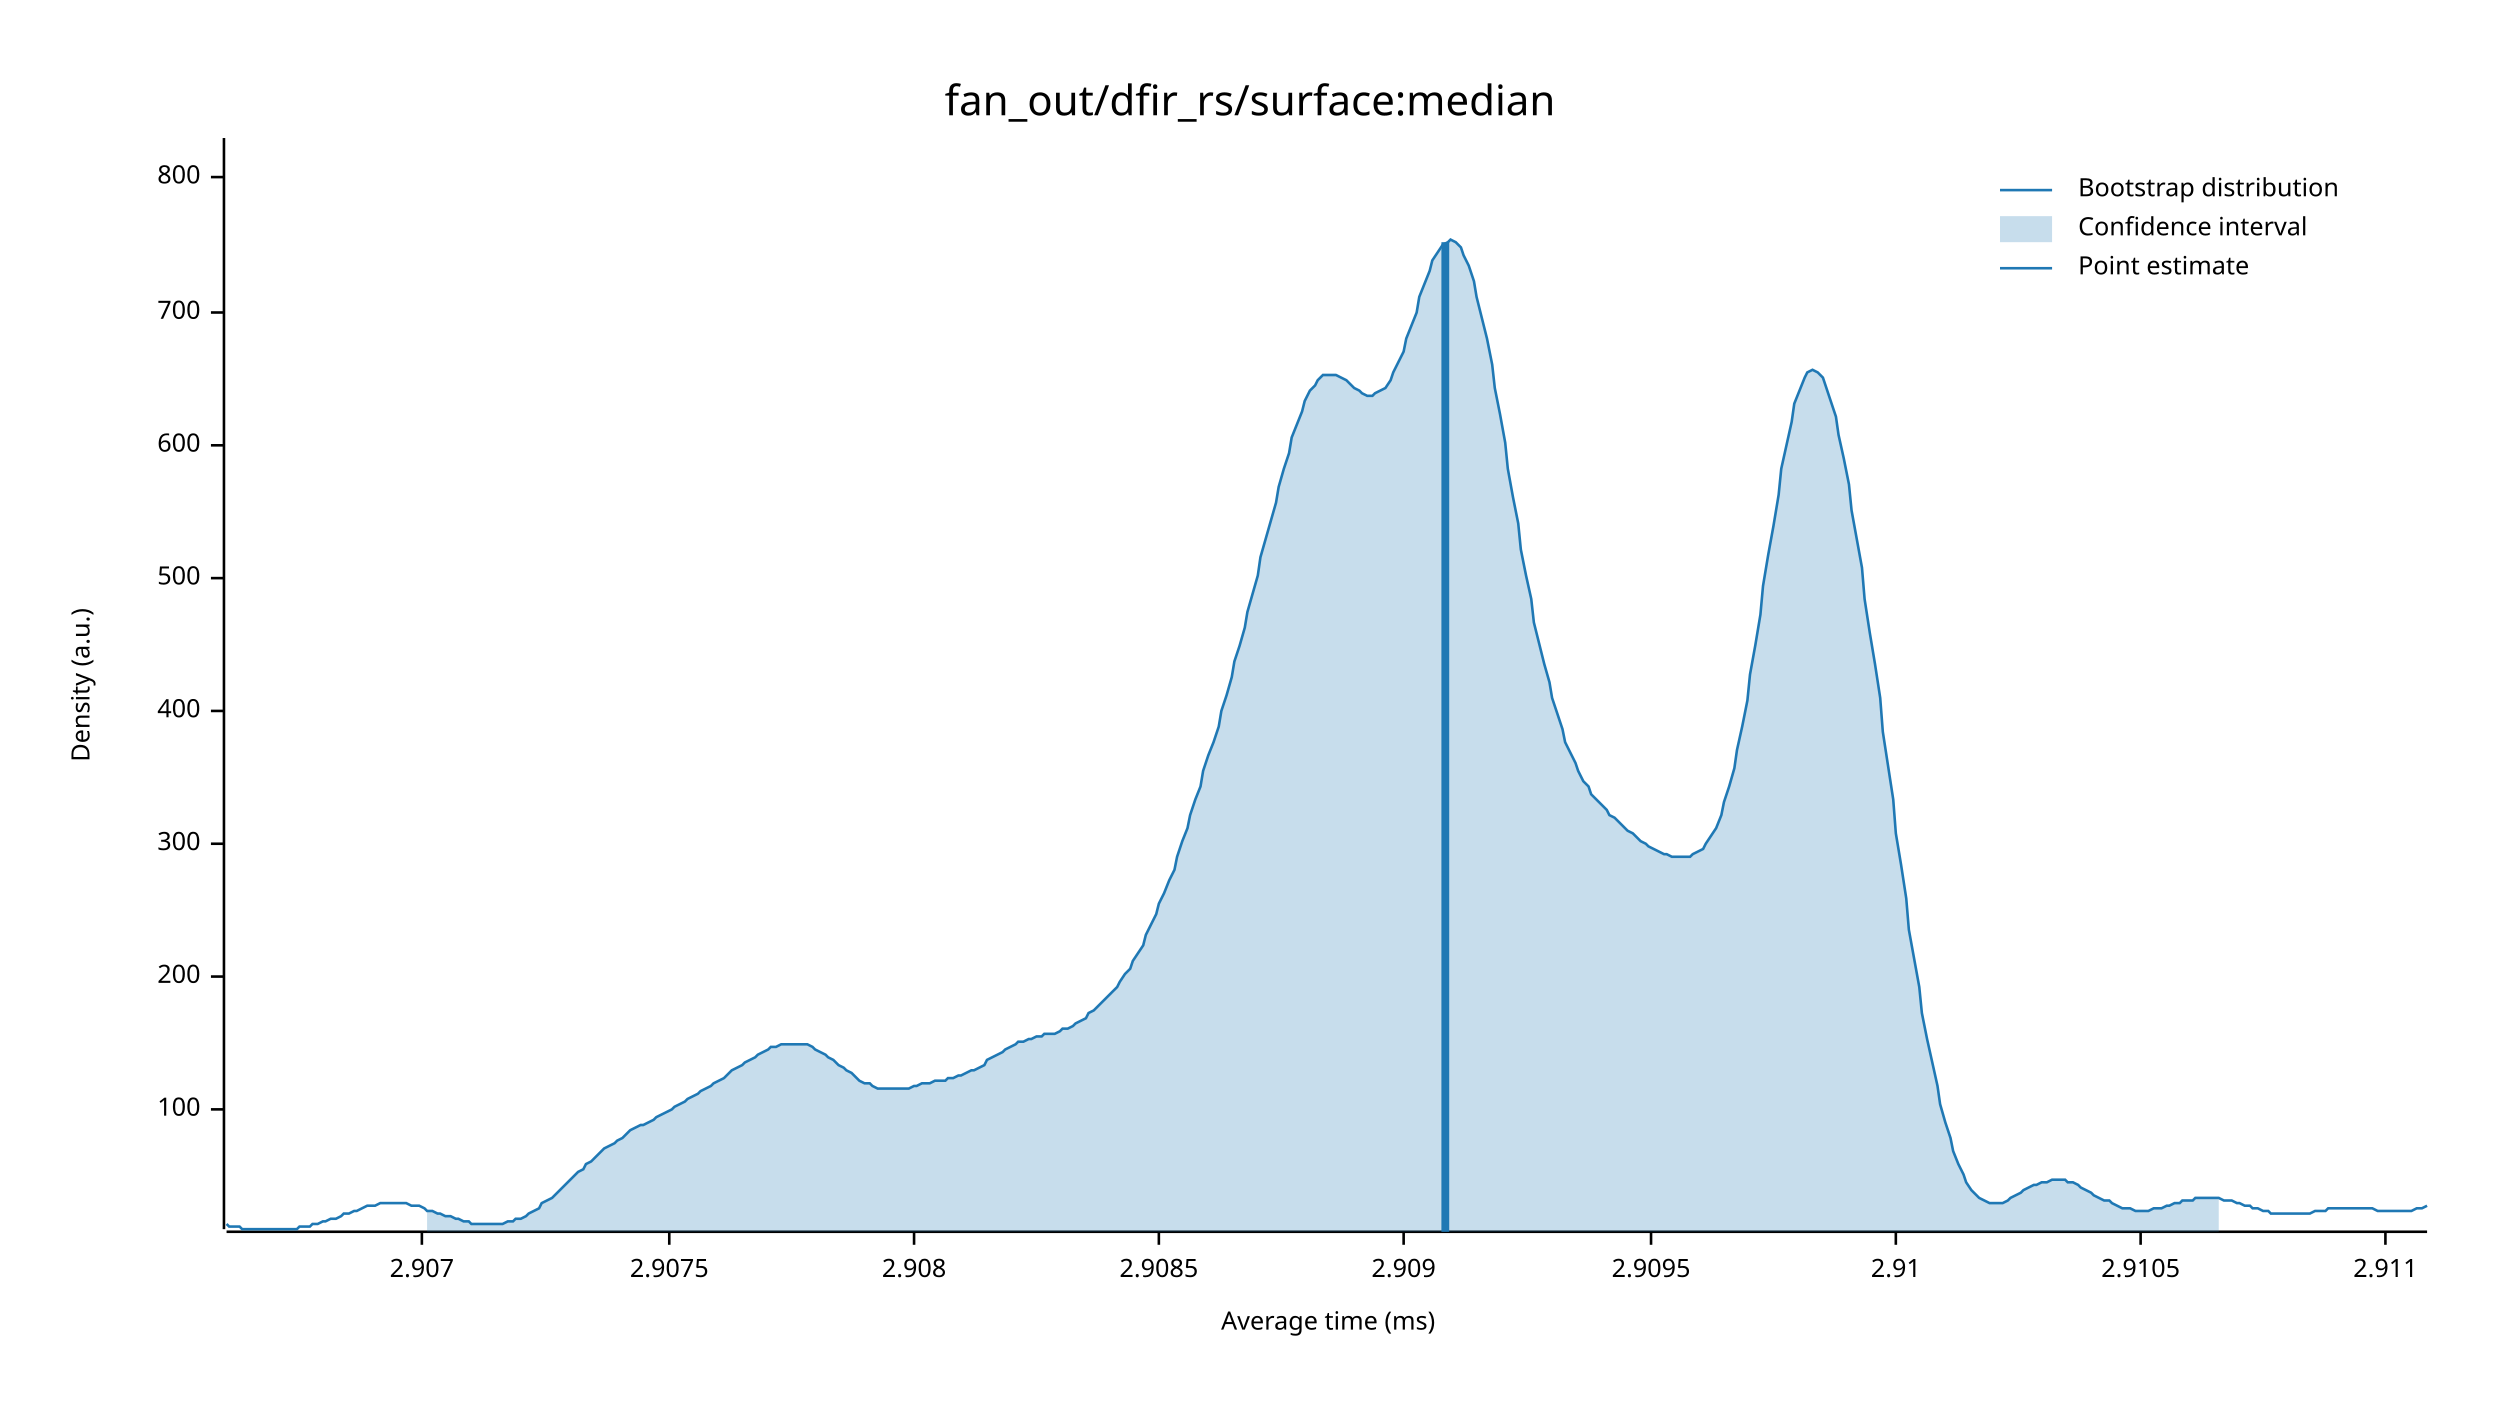
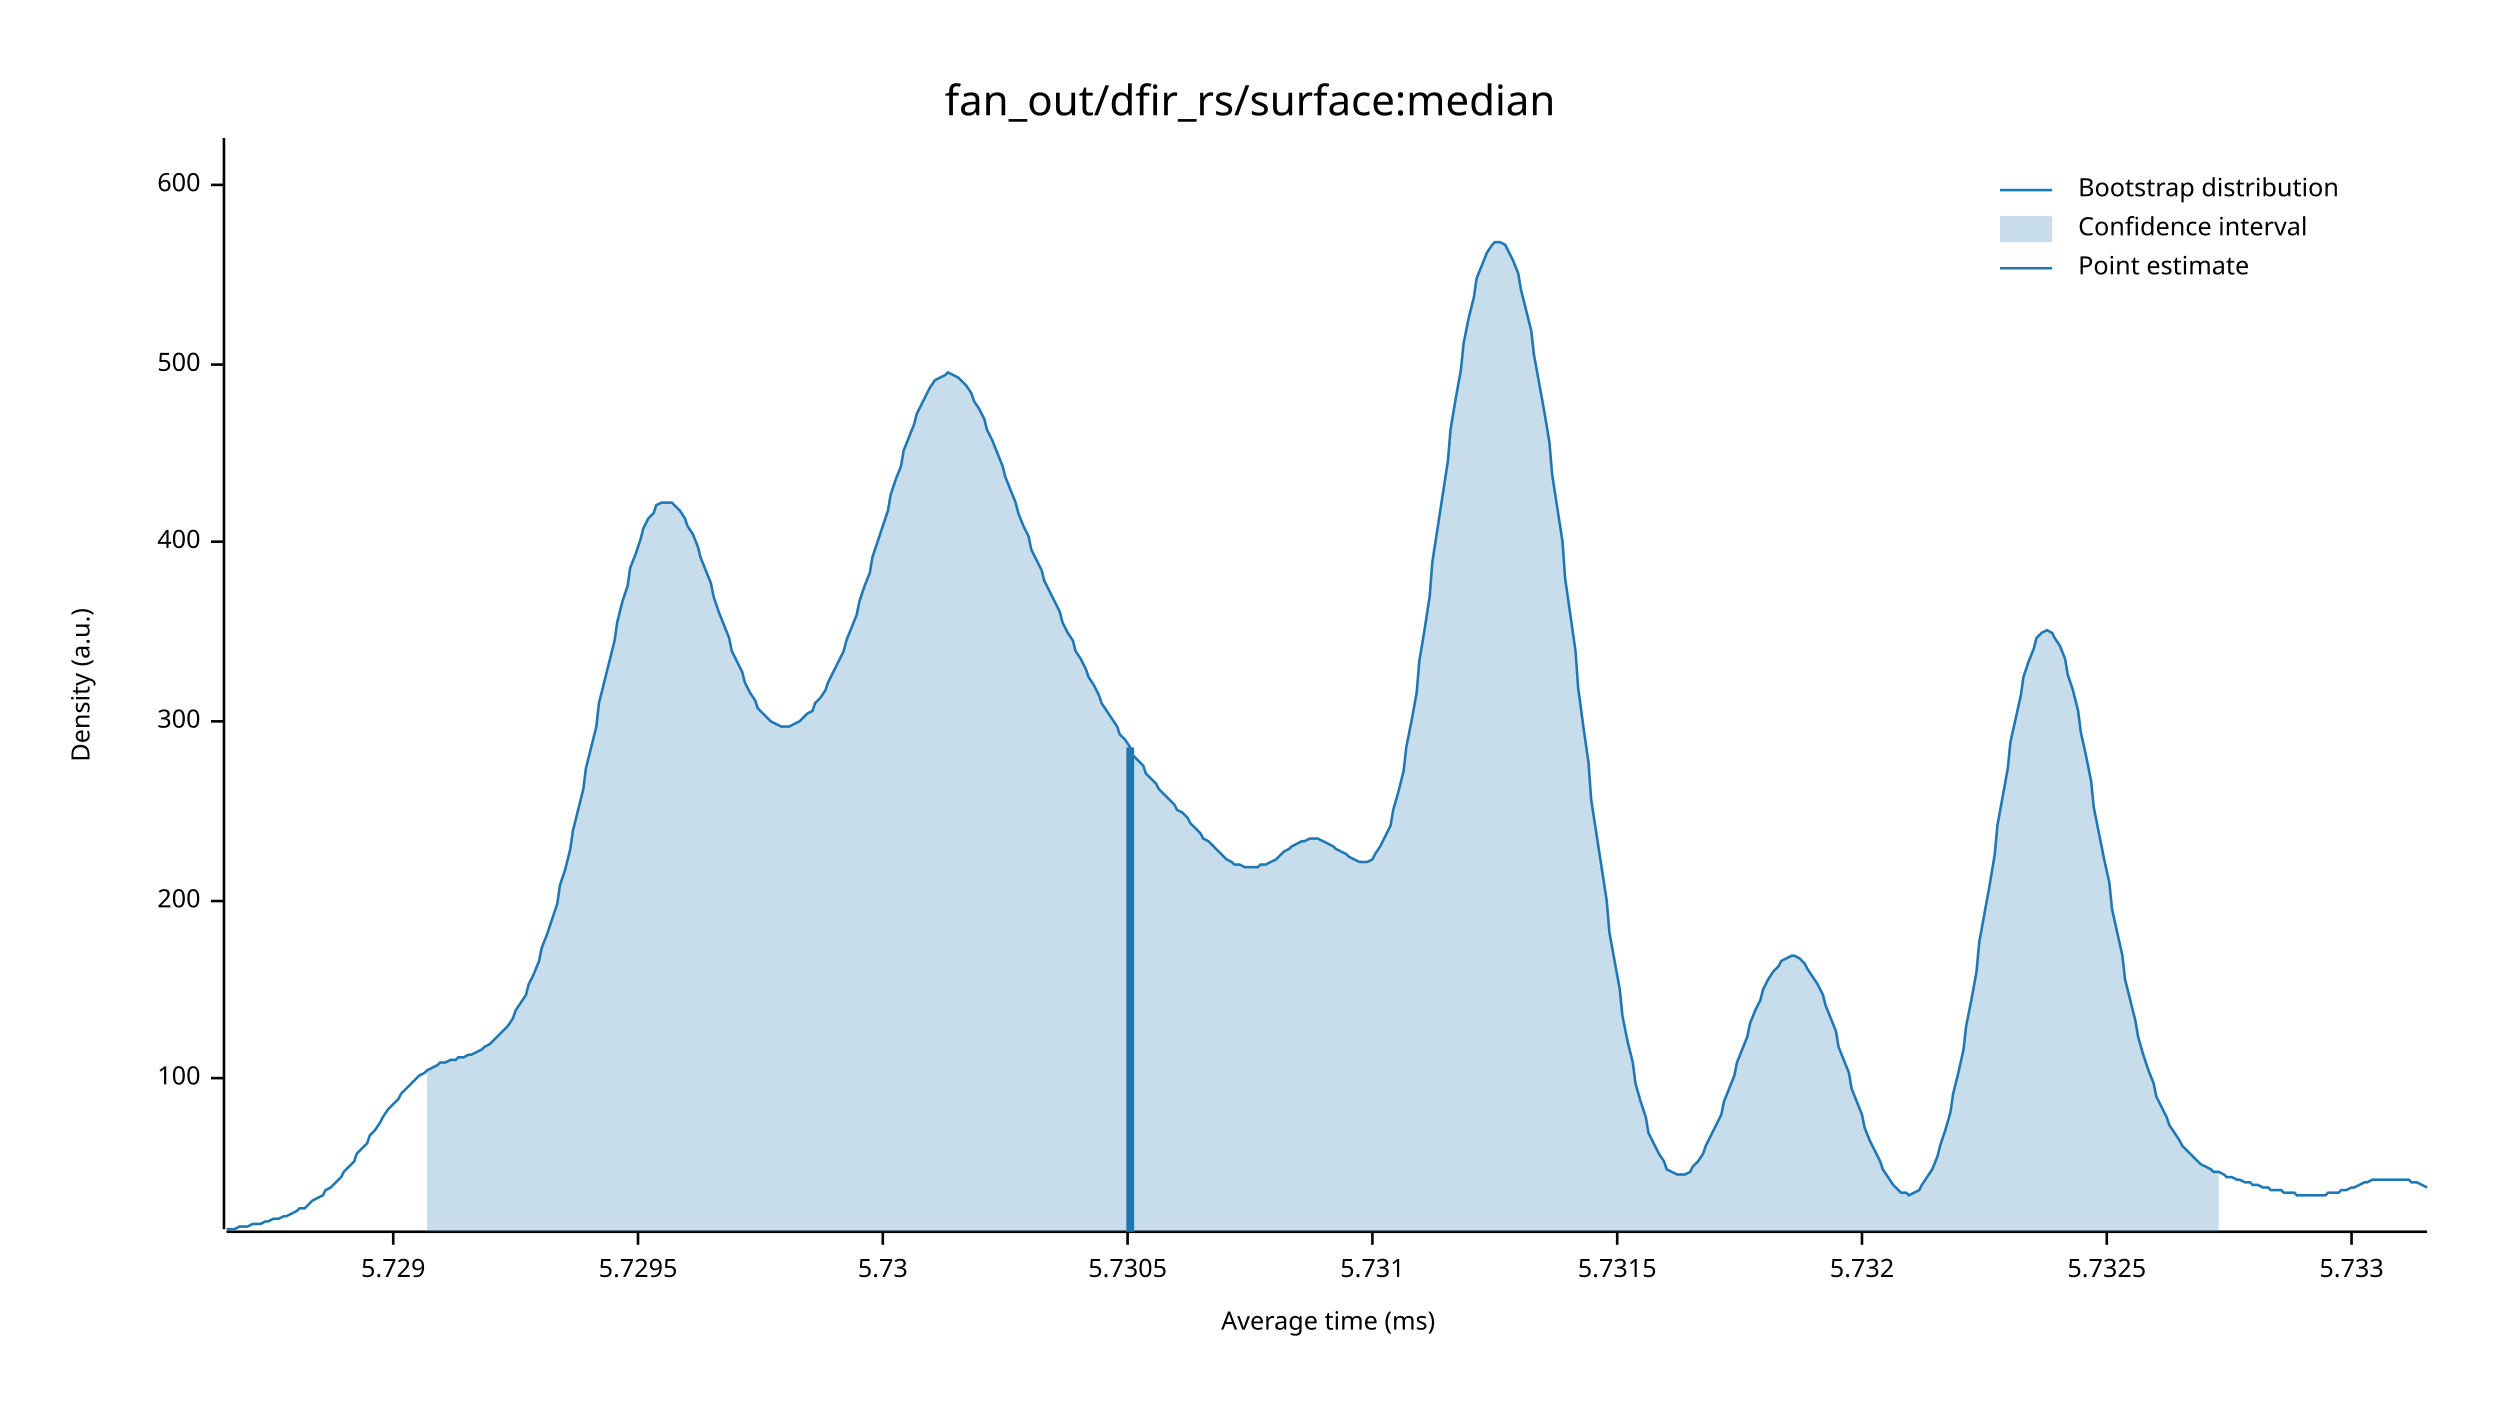
<svg xmlns="http://www.w3.org/2000/svg" width="960" height="540" viewBox="0 0 960 540">
  <text x="480" y="32" dy="0.76em" text-anchor="middle" font-family="sans-serif" font-size="16.129" opacity="1" fill="#000000">
fan_out/dfir_rs/surface:median
</text>
  <text x="27" y="263" dy="0.76em" text-anchor="middle" font-family="sans-serif" font-size="9.677" opacity="1" fill="#000000" transform="rotate(270, 27, 263)">
Density (a.u.)
</text>
  <text x="510" y="513" dy="-0.5ex" text-anchor="middle" font-family="sans-serif" font-size="9.677" opacity="1" fill="#000000">
Average time (ms)
</text>
  <polyline fill="none" opacity="1" stroke="#000000" stroke-width="1" points="86,53 86,472 " />
-   <text x="77" y="426" dy="0.5ex" text-anchor="end" font-family="sans-serif" font-size="9.677" opacity="1" fill="#000000">
+   <text x="77" y="414" dy="0.5ex" text-anchor="end" font-family="sans-serif" font-size="9.677" opacity="1" fill="#000000">
100
</text>
-   <polyline fill="none" opacity="1" stroke="#000000" stroke-width="1" points="81,426 86,426 " />
-   <text x="77" y="375" dy="0.5ex" text-anchor="end" font-family="sans-serif" font-size="9.677" opacity="1" fill="#000000">
+   <polyline fill="none" opacity="1" stroke="#000000" stroke-width="1" points="81,414 86,414 " />
+   <text x="77" y="346" dy="0.5ex" text-anchor="end" font-family="sans-serif" font-size="9.677" opacity="1" fill="#000000">
200
</text>
-   <polyline fill="none" opacity="1" stroke="#000000" stroke-width="1" points="81,375 86,375 " />
-   <text x="77" y="324" dy="0.5ex" text-anchor="end" font-family="sans-serif" font-size="9.677" opacity="1" fill="#000000">
+   <polyline fill="none" opacity="1" stroke="#000000" stroke-width="1" points="81,346 86,346 " />
+   <text x="77" y="277" dy="0.5ex" text-anchor="end" font-family="sans-serif" font-size="9.677" opacity="1" fill="#000000">
300
</text>
-   <polyline fill="none" opacity="1" stroke="#000000" stroke-width="1" points="81,324 86,324 " />
-   <text x="77" y="273" dy="0.5ex" text-anchor="end" font-family="sans-serif" font-size="9.677" opacity="1" fill="#000000">
+   <polyline fill="none" opacity="1" stroke="#000000" stroke-width="1" points="81,277 86,277 " />
+   <text x="77" y="208" dy="0.5ex" text-anchor="end" font-family="sans-serif" font-size="9.677" opacity="1" fill="#000000">
400
</text>
-   <polyline fill="none" opacity="1" stroke="#000000" stroke-width="1" points="81,273 86,273 " />
-   <text x="77" y="222" dy="0.5ex" text-anchor="end" font-family="sans-serif" font-size="9.677" opacity="1" fill="#000000">
+   <polyline fill="none" opacity="1" stroke="#000000" stroke-width="1" points="81,208 86,208 " />
+   <text x="77" y="140" dy="0.5ex" text-anchor="end" font-family="sans-serif" font-size="9.677" opacity="1" fill="#000000">
500
</text>
-   <polyline fill="none" opacity="1" stroke="#000000" stroke-width="1" points="81,222 86,222 " />
-   <text x="77" y="171" dy="0.5ex" text-anchor="end" font-family="sans-serif" font-size="9.677" opacity="1" fill="#000000">
+   <polyline fill="none" opacity="1" stroke="#000000" stroke-width="1" points="81,140 86,140 " />
+   <text x="77" y="71" dy="0.5ex" text-anchor="end" font-family="sans-serif" font-size="9.677" opacity="1" fill="#000000">
600
</text>
-   <polyline fill="none" opacity="1" stroke="#000000" stroke-width="1" points="81,171 86,171 " />
-   <text x="77" y="120" dy="0.5ex" text-anchor="end" font-family="sans-serif" font-size="9.677" opacity="1" fill="#000000">
- 700
+   <polyline fill="none" opacity="1" stroke="#000000" stroke-width="1" points="81,71 86,71 " />
+   <polyline fill="none" opacity="1" stroke="#000000" stroke-width="1" points="87,473 932,473 " />
+   <text x="151" y="483" dy="0.76em" text-anchor="middle" font-family="sans-serif" font-size="9.677" opacity="1" fill="#000000">
+ 5.729
</text>
-   <polyline fill="none" opacity="1" stroke="#000000" stroke-width="1" points="81,120 86,120 " />
-   <text x="77" y="68" dy="0.5ex" text-anchor="end" font-family="sans-serif" font-size="9.677" opacity="1" fill="#000000">
- 800
+   <polyline fill="none" opacity="1" stroke="#000000" stroke-width="1" points="151,473 151,478 " />
+   <text x="245" y="483" dy="0.76em" text-anchor="middle" font-family="sans-serif" font-size="9.677" opacity="1" fill="#000000">
+ 5.7295
</text>
-   <polyline fill="none" opacity="1" stroke="#000000" stroke-width="1" points="81,68 86,68 " />
-   <polyline fill="none" opacity="1" stroke="#000000" stroke-width="1" points="87,473 932,473 " />
-   <text x="162" y="483" dy="0.76em" text-anchor="middle" font-family="sans-serif" font-size="9.677" opacity="1" fill="#000000">
- 2.907
+   <polyline fill="none" opacity="1" stroke="#000000" stroke-width="1" points="245,473 245,478 " />
+   <text x="339" y="483" dy="0.76em" text-anchor="middle" font-family="sans-serif" font-size="9.677" opacity="1" fill="#000000">
+ 5.73
</text>
-   <polyline fill="none" opacity="1" stroke="#000000" stroke-width="1" points="162,473 162,478 " />
-   <text x="257" y="483" dy="0.76em" text-anchor="middle" font-family="sans-serif" font-size="9.677" opacity="1" fill="#000000">
- 2.9075
+   <polyline fill="none" opacity="1" stroke="#000000" stroke-width="1" points="339,473 339,478 " />
+   <text x="433" y="483" dy="0.76em" text-anchor="middle" font-family="sans-serif" font-size="9.677" opacity="1" fill="#000000">
+ 5.7305
</text>
-   <polyline fill="none" opacity="1" stroke="#000000" stroke-width="1" points="257,473 257,478 " />
-   <text x="351" y="483" dy="0.76em" text-anchor="middle" font-family="sans-serif" font-size="9.677" opacity="1" fill="#000000">
- 2.908
+   <polyline fill="none" opacity="1" stroke="#000000" stroke-width="1" points="433,473 433,478 " />
+   <text x="527" y="483" dy="0.76em" text-anchor="middle" font-family="sans-serif" font-size="9.677" opacity="1" fill="#000000">
+ 5.731
</text>
-   <polyline fill="none" opacity="1" stroke="#000000" stroke-width="1" points="351,473 351,478 " />
-   <text x="445" y="483" dy="0.76em" text-anchor="middle" font-family="sans-serif" font-size="9.677" opacity="1" fill="#000000">
- 2.9085
+   <polyline fill="none" opacity="1" stroke="#000000" stroke-width="1" points="527,473 527,478 " />
+   <text x="621" y="483" dy="0.76em" text-anchor="middle" font-family="sans-serif" font-size="9.677" opacity="1" fill="#000000">
+ 5.7315
</text>
-   <polyline fill="none" opacity="1" stroke="#000000" stroke-width="1" points="445,473 445,478 " />
-   <text x="539" y="483" dy="0.76em" text-anchor="middle" font-family="sans-serif" font-size="9.677" opacity="1" fill="#000000">
- 2.909
+   <polyline fill="none" opacity="1" stroke="#000000" stroke-width="1" points="621,473 621,478 " />
+   <text x="715" y="483" dy="0.76em" text-anchor="middle" font-family="sans-serif" font-size="9.677" opacity="1" fill="#000000">
+ 5.732
</text>
-   <polyline fill="none" opacity="1" stroke="#000000" stroke-width="1" points="539,473 539,478 " />
-   <text x="634" y="483" dy="0.76em" text-anchor="middle" font-family="sans-serif" font-size="9.677" opacity="1" fill="#000000">
- 2.9095
+   <polyline fill="none" opacity="1" stroke="#000000" stroke-width="1" points="715,473 715,478 " />
+   <text x="809" y="483" dy="0.76em" text-anchor="middle" font-family="sans-serif" font-size="9.677" opacity="1" fill="#000000">
+ 5.7325
</text>
-   <polyline fill="none" opacity="1" stroke="#000000" stroke-width="1" points="634,473 634,478 " />
-   <text x="728" y="483" dy="0.76em" text-anchor="middle" font-family="sans-serif" font-size="9.677" opacity="1" fill="#000000">
- 2.91
+   <polyline fill="none" opacity="1" stroke="#000000" stroke-width="1" points="809,473 809,478 " />
+   <text x="903" y="483" dy="0.76em" text-anchor="middle" font-family="sans-serif" font-size="9.677" opacity="1" fill="#000000">
+ 5.733
</text>
-   <polyline fill="none" opacity="1" stroke="#000000" stroke-width="1" points="728,473 728,478 " />
-   <text x="822" y="483" dy="0.76em" text-anchor="middle" font-family="sans-serif" font-size="9.677" opacity="1" fill="#000000">
- 2.9105
- </text>
-   <polyline fill="none" opacity="1" stroke="#000000" stroke-width="1" points="822,473 822,478 " />
-   <text x="916" y="483" dy="0.76em" text-anchor="middle" font-family="sans-serif" font-size="9.677" opacity="1" fill="#000000">
- 2.911
- </text>
-   <polyline fill="none" opacity="1" stroke="#000000" stroke-width="1" points="916,473 916,478 " />
-   <polyline fill="none" opacity="1" stroke="#1F78B4" stroke-width="1" points="87,470 88,471 90,471 92,471 93,472 95,472 97,472 98,472 100,472 102,472 103,472 105,472 107,472 109,472 110,472 112,472 114,472 115,471 117,471 119,471 120,470 122,470 124,469 125,469 127,468 129,468 131,467 132,466 134,466 136,465 137,465 139,464 141,463 142,463 144,463 146,462 147,462 149,462 151,462 153,462 154,462 156,462 158,463 159,463 161,463 163,464 164,465 166,465 168,466 169,466 171,467 173,467 175,468 176,468 178,469 180,469 181,470 183,470 185,470 186,470 188,470 190,470 191,470 193,470 195,469 197,469 198,468 200,468 202,467 203,466 205,465 207,464 208,462 210,461 212,460 214,458 215,457 217,455 219,453 220,452 222,450 224,449 225,447 227,446 229,444 230,443 232,441 234,440 236,439 237,438 239,437 241,435 242,434 244,433 246,432 247,432 249,431 251,430 252,429 254,428 256,427 258,426 259,425 261,424 263,423 264,422 266,421 268,420 269,419 271,418 273,417 274,416 276,415 278,414 280,412 281,411 283,410 285,409 286,408 288,407 290,406 291,405 293,404 295,403 296,402 298,402 300,401 302,401 303,401 305,401 307,401 308,401 310,401 312,402 313,403 315,404 317,405 318,406 320,407 322,409 324,410 325,411 327,412 329,414 330,415 332,416 334,416 335,417 337,418 339,418 341,418 342,418 344,418 346,418 347,418 349,418 351,417 352,417 354,416 356,416 357,416 359,415 361,415 363,415 364,414 366,414 368,413 369,413 371,412 373,411 374,411 376,410 378,409 379,407 381,406 383,405 385,404 386,403 388,402 390,401 391,400 393,400 395,399 396,399 398,398 400,398 401,397 403,397 405,397 407,396 408,395 410,395 412,394 413,393 415,392 417,391 418,389 420,388 422,386 423,385 425,383 427,381 429,379 430,377 432,374 434,372 435,369 437,366 439,363 440,359 442,355 444,351 445,347 447,343 449,338 451,334 452,329 454,323 456,318 457,313 459,307 461,302 462,296 464,290 466,285 468,279 469,273 471,267 473,260 474,254 476,248 478,241 479,235 481,228 483,221 484,214 486,207 488,200 490,193 491,187 493,180 495,174 496,168 498,163 500,158 501,154 503,150 505,148 506,146 508,144 510,144 512,144 513,144 515,145 517,146 518,147 520,149 522,150 523,151 525,152 527,152 528,151 530,150 532,149 534,146 535,143 537,139 539,135 540,130 542,125 544,120 545,114 547,109 549,104 550,100 552,97 554,94 556,93 557,92 559,93 561,95 562,98 564,102 566,108 567,114 569,122 571,130 573,140 574,149 576,159 578,170 579,180 581,191 583,201 584,211 586,221 588,230 589,239 591,247 593,255 595,262 596,268 598,274 600,280 601,285 603,289 605,293 606,296 608,300 610,302 611,305 613,307 615,309 617,311 618,313 620,314 622,316 623,317 625,319 627,320 628,321 630,323 632,324 633,325 635,326 637,327 639,328 640,328 642,329 644,329 645,329 647,329 649,329 650,328 652,327 654,326 655,324 657,321 659,318 661,313 662,308 664,302 666,295 667,288 669,279 671,269 672,259 674,248 676,236 677,225 679,213 681,202 683,190 684,180 686,171 688,162 689,155 691,150 693,145 694,143 696,142 698,143 700,145 701,148 703,154 705,160 706,167 708,176 710,186 711,196 713,207 715,218 716,230 718,243 720,255 722,268 723,281 725,294 727,307 728,320 730,332 732,345 733,357 735,368 737,379 738,389 740,399 742,408 744,417 745,424 747,431 749,437 750,442 752,447 754,451 755,454 757,457 759,459 760,460 762,461 764,462 766,462 767,462 769,462 771,461 772,460 774,459 776,458 777,457 779,456 781,455 782,455 784,454 786,454 788,453 789,453 791,453 793,453 794,454 796,454 798,455 799,456 801,457 803,458 804,459 806,460 808,461 810,461 811,462 813,463 815,464 816,464 818,464 820,465 821,465 823,465 825,465 827,464 828,464 830,464 832,463 833,463 835,462 837,462 838,461 840,461 842,461 843,460 845,460 847,460 849,460 850,460 852,460 854,461 855,461 857,461 859,462 860,462 862,463 864,463 865,464 867,464 869,465 871,465 872,466 874,466 876,466 877,466 879,466 881,466 882,466 884,466 886,466 887,466 889,465 891,465 893,465 894,464 896,464 898,464 899,464 901,464 903,464 904,464 906,464 908,464 909,464 911,464 913,465 915,465 916,465 918,465 920,465 921,465 923,465 925,465 926,465 928,464 930,464 932,463 " />
-   <polygon opacity="0.25" fill="#1F78B4" points="164,465 166,465 168,466 169,466 171,467 173,467 175,468 176,468 178,469 180,469 181,470 183,470 185,470 186,470 188,470 190,470 191,470 193,470 195,469 197,469 198,468 200,468 202,467 203,466 205,465 207,464 208,462 210,461 212,460 214,458 215,457 217,455 219,453 220,452 222,450 224,449 225,447 227,446 229,444 230,443 232,441 234,440 236,439 237,438 239,437 241,435 242,434 244,433 246,432 247,432 249,431 251,430 252,429 254,428 256,427 258,426 259,425 261,424 263,423 264,422 266,421 268,420 269,419 271,418 273,417 274,416 276,415 278,414 280,412 281,411 283,410 285,409 286,408 288,407 290,406 291,405 293,404 295,403 296,402 298,402 300,401 302,401 303,401 305,401 307,401 308,401 310,401 312,402 313,403 315,404 317,405 318,406 320,407 322,409 324,410 325,411 327,412 329,414 330,415 332,416 334,416 335,417 337,418 339,418 341,418 342,418 344,418 346,418 347,418 349,418 351,417 352,417 354,416 356,416 357,416 359,415 361,415 363,415 364,414 366,414 368,413 369,413 371,412 373,411 374,411 376,410 378,409 379,407 381,406 383,405 385,404 386,403 388,402 390,401 391,400 393,400 395,399 396,399 398,398 400,398 401,397 403,397 405,397 407,396 408,395 410,395 412,394 413,393 415,392 417,391 418,389 420,388 422,386 423,385 425,383 427,381 429,379 430,377 432,374 434,372 435,369 437,366 439,363 440,359 442,355 444,351 445,347 447,343 449,338 451,334 452,329 454,323 456,318 457,313 459,307 461,302 462,296 464,290 466,285 468,279 469,273 471,267 473,260 474,254 476,248 478,241 479,235 481,228 483,221 484,214 486,207 488,200 490,193 491,187 493,180 495,174 496,168 498,163 500,158 501,154 503,150 505,148 506,146 508,144 510,144 512,144 513,144 515,145 517,146 518,147 520,149 522,150 523,151 525,152 527,152 528,151 530,150 532,149 534,146 535,143 537,139 539,135 540,130 542,125 544,120 545,114 547,109 549,104 550,100 552,97 554,94 556,93 557,92 559,93 561,95 562,98 564,102 566,108 567,114 569,122 571,130 573,140 574,149 576,159 578,170 579,180 581,191 583,201 584,211 586,221 588,230 589,239 591,247 593,255 595,262 596,268 598,274 600,280 601,285 603,289 605,293 606,296 608,300 610,302 611,305 613,307 615,309 617,311 618,313 620,314 622,316 623,317 625,319 627,320 628,321 630,323 632,324 633,325 635,326 637,327 639,328 640,328 642,329 644,329 645,329 647,329 649,329 650,328 652,327 654,326 655,324 657,321 659,318 661,313 662,308 664,302 666,295 667,288 669,279 671,269 672,259 674,248 676,236 677,225 679,213 681,202 683,190 684,180 686,171 688,162 689,155 691,150 693,145 694,143 696,142 698,143 700,145 701,148 703,154 705,160 706,167 708,176 710,186 711,196 713,207 715,218 716,230 718,243 720,255 722,268 723,281 725,294 727,307 728,320 730,332 732,345 733,357 735,368 737,379 738,389 740,399 742,408 744,417 745,424 747,431 749,437 750,442 752,447 754,451 755,454 757,457 759,459 760,460 762,461 764,462 766,462 767,462 769,462 771,461 772,460 774,459 776,458 777,457 779,456 781,455 782,455 784,454 786,454 788,453 789,453 791,453 793,453 794,454 796,454 798,455 799,456 801,457 803,458 804,459 806,460 808,461 810,461 811,462 813,463 815,464 816,464 818,464 820,465 821,465 823,465 825,465 827,464 828,464 830,464 832,463 833,463 835,462 837,462 838,461 840,461 842,461 843,460 845,460 847,460 849,460 850,460 852,460 852,473 164,473 " />
-   <polyline fill="none" opacity="1" stroke="#1F78B4" stroke-width="3" points="555,473 555,93 " />
+   <polyline fill="none" opacity="1" stroke="#000000" stroke-width="1" points="903,473 903,478 " />
+   <polyline fill="none" opacity="1" stroke="#1F78B4" stroke-width="1" points="87,472 88,472 90,472 92,471 93,471 95,471 97,470 98,470 100,470 102,469 103,469 105,468 107,468 109,467 110,467 112,466 114,465 115,464 117,464 119,462 120,461 122,460 124,459 125,457 127,456 129,454 131,452 132,450 134,448 136,446 137,443 139,441 141,439 142,436 144,434 146,431 147,429 149,426 151,424 153,422 154,420 156,418 158,416 159,415 161,413 163,412 164,411 166,410 168,409 169,408 171,408 173,407 175,407 176,406 178,406 180,405 181,405 183,404 185,403 186,402 188,401 190,399 191,398 193,396 195,394 197,391 198,388 200,385 202,382 203,378 205,374 207,369 208,364 210,359 212,353 214,347 215,340 217,334 219,326 220,319 222,311 224,303 225,295 227,287 229,279 230,270 232,262 234,254 236,246 237,239 239,231 241,225 242,218 244,213 246,207 247,203 249,199 251,197 252,194 254,193 256,193 258,193 259,194 261,196 263,199 264,202 266,205 268,210 269,214 271,219 273,224 274,229 276,235 278,240 280,245 281,250 283,254 285,258 286,262 288,266 290,269 291,272 293,274 295,276 296,277 298,278 300,279 302,279 303,279 305,278 307,277 308,276 310,274 312,273 313,270 315,268 317,265 318,262 320,258 322,254 324,250 325,246 327,241 329,236 330,231 332,225 334,220 335,214 337,208 339,202 341,196 342,190 344,184 346,179 347,173 349,168 351,163 352,159 354,155 356,151 357,149 359,146 361,145 363,144 364,143 366,144 368,145 369,146 371,148 373,151 374,154 376,157 378,161 379,165 381,169 383,174 385,179 386,183 388,188 390,193 391,197 393,202 395,206 396,211 398,215 400,219 401,223 403,227 405,231 407,235 408,239 410,243 412,246 413,250 415,253 417,257 418,260 420,263 422,267 423,270 425,273 427,276 429,279 430,282 432,284 434,287 435,290 437,292 439,294 440,297 442,299 444,301 445,303 447,305 449,307 451,309 452,311 454,312 456,314 457,316 459,318 461,320 462,322 464,323 466,325 468,327 469,328 471,330 473,331 474,332 476,332 478,333 479,333 481,333 483,333 484,332 486,332 488,331 490,330 491,329 493,327 495,326 496,325 498,324 500,323 501,323 503,322 505,322 506,322 508,323 510,324 512,325 513,326 515,327 517,328 518,329 520,330 522,331 523,331 525,331 527,330 528,328 530,325 532,321 534,317 535,311 537,304 539,296 540,287 542,277 544,266 545,254 547,242 549,229 550,216 552,203 554,190 556,177 557,165 559,153 561,142 562,132 564,122 566,114 567,107 569,102 571,97 573,94 574,93 576,93 578,94 579,96 581,100 583,105 584,111 586,119 588,127 589,136 591,147 593,158 595,170 596,182 598,195 600,208 601,222 603,236 605,250 606,264 608,279 610,293 611,307 613,320 615,333 617,346 618,358 620,369 622,380 623,390 625,400 627,408 628,416 630,423 632,429 633,435 635,439 637,443 639,446 640,449 642,450 644,451 645,451 647,451 649,450 650,448 652,446 654,443 655,440 657,436 659,432 661,428 662,423 664,418 666,413 667,408 669,403 671,398 672,393 674,388 676,384 677,380 679,376 681,373 683,371 684,369 686,368 688,367 689,367 691,368 693,370 694,372 696,375 698,378 700,382 701,386 703,391 705,396 706,402 708,407 710,412 711,418 713,423 715,428 716,433 718,438 720,442 722,446 723,449 725,452 727,455 728,456 730,458 732,458 733,459 735,458 737,457 738,455 740,452 742,449 744,444 745,440 747,434 749,427 750,420 752,412 754,403 755,394 757,384 759,373 760,362 762,351 764,340 766,328 767,317 769,306 771,295 772,285 774,276 776,267 777,260 779,254 781,249 782,245 784,243 786,242 788,243 789,245 791,248 793,253 794,259 796,265 798,273 799,281 801,290 803,300 804,310 806,320 808,330 810,339 811,349 813,358 815,367 816,376 818,384 820,392 821,398 823,405 825,411 827,416 828,421 830,425 832,429 833,432 835,435 837,438 838,440 840,442 842,444 843,445 845,447 847,448 849,449 850,450 852,450 854,451 855,452 857,452 859,453 860,453 862,454 864,454 865,455 867,455 869,456 871,456 872,457 874,457 876,457 877,458 879,458 881,458 882,459 884,459 886,459 887,459 889,459 891,459 893,459 894,458 896,458 898,458 899,457 901,457 903,456 904,456 906,455 908,454 909,454 911,453 913,453 915,453 916,453 918,453 920,453 921,453 923,453 925,453 926,454 928,454 930,455 932,456 " />
+   <polygon opacity="0.25" fill="#1F78B4" points="164,411 166,410 168,409 169,408 171,408 173,407 175,407 176,406 178,406 180,405 181,405 183,404 185,403 186,402 188,401 190,399 191,398 193,396 195,394 197,391 198,388 200,385 202,382 203,378 205,374 207,369 208,364 210,359 212,353 214,347 215,340 217,334 219,326 220,319 222,311 224,303 225,295 227,287 229,279 230,270 232,262 234,254 236,246 237,239 239,231 241,225 242,218 244,213 246,207 247,203 249,199 251,197 252,194 254,193 256,193 258,193 259,194 261,196 263,199 264,202 266,205 268,210 269,214 271,219 273,224 274,229 276,235 278,240 280,245 281,250 283,254 285,258 286,262 288,266 290,269 291,272 293,274 295,276 296,277 298,278 300,279 302,279 303,279 305,278 307,277 308,276 310,274 312,273 313,270 315,268 317,265 318,262 320,258 322,254 324,250 325,246 327,241 329,236 330,231 332,225 334,220 335,214 337,208 339,202 341,196 342,190 344,184 346,179 347,173 349,168 351,163 352,159 354,155 356,151 357,149 359,146 361,145 363,144 364,143 366,144 368,145 369,146 371,148 373,151 374,154 376,157 378,161 379,165 381,169 383,174 385,179 386,183 388,188 390,193 391,197 393,202 395,206 396,211 398,215 400,219 401,223 403,227 405,231 407,235 408,239 410,243 412,246 413,250 415,253 417,257 418,260 420,263 422,267 423,270 425,273 427,276 429,279 430,282 432,284 434,287 435,290 437,292 439,294 440,297 442,299 444,301 445,303 447,305 449,307 451,309 452,311 454,312 456,314 457,316 459,318 461,320 462,322 464,323 466,325 468,327 469,328 471,330 473,331 474,332 476,332 478,333 479,333 481,333 483,333 484,332 486,332 488,331 490,330 491,329 493,327 495,326 496,325 498,324 500,323 501,323 503,322 505,322 506,322 508,323 510,324 512,325 513,326 515,327 517,328 518,329 520,330 522,331 523,331 525,331 527,330 528,328 530,325 532,321 534,317 535,311 537,304 539,296 540,287 542,277 544,266 545,254 547,242 549,229 550,216 552,203 554,190 556,177 557,165 559,153 561,142 562,132 564,122 566,114 567,107 569,102 571,97 573,94 574,93 576,93 578,94 579,96 581,100 583,105 584,111 586,119 588,127 589,136 591,147 593,158 595,170 596,182 598,195 600,208 601,222 603,236 605,250 606,264 608,279 610,293 611,307 613,320 615,333 617,346 618,358 620,369 622,380 623,390 625,400 627,408 628,416 630,423 632,429 633,435 635,439 637,443 639,446 640,449 642,450 644,451 645,451 647,451 649,450 650,448 652,446 654,443 655,440 657,436 659,432 661,428 662,423 664,418 666,413 667,408 669,403 671,398 672,393 674,388 676,384 677,380 679,376 681,373 683,371 684,369 686,368 688,367 689,367 691,368 693,370 694,372 696,375 698,378 700,382 701,386 703,391 705,396 706,402 708,407 710,412 711,418 713,423 715,428 716,433 718,438 720,442 722,446 723,449 725,452 727,455 728,456 730,458 732,458 733,459 735,458 737,457 738,455 740,452 742,449 744,444 745,440 747,434 749,427 750,420 752,412 754,403 755,394 757,384 759,373 760,362 762,351 764,340 766,328 767,317 769,306 771,295 772,285 774,276 776,267 777,260 779,254 781,249 782,245 784,243 786,242 788,243 789,245 791,248 793,253 794,259 796,265 798,273 799,281 801,290 803,300 804,310 806,320 808,330 810,339 811,349 813,358 815,367 816,376 818,384 820,392 821,398 823,405 825,411 827,416 828,421 830,425 832,429 833,432 835,435 837,438 838,440 840,442 842,444 843,445 845,447 847,448 849,449 850,450 852,450 852,473 164,473 " />
+   <polyline fill="none" opacity="1" stroke="#1F78B4" stroke-width="3" points="434,473 434,287 " />
  <text x="798" y="68" dy="0.76em" text-anchor="start" font-family="sans-serif" font-size="9.677" opacity="1" fill="#000000">
Bootstrap distribution
</text>
  <text x="798" y="83" dy="0.76em" text-anchor="start" font-family="sans-serif" font-size="9.677" opacity="1" fill="#000000">
Confidence interval
</text>
  <text x="798" y="98" dy="0.76em" text-anchor="start" font-family="sans-serif" font-size="9.677" opacity="1" fill="#000000">
Point estimate
</text>
  <polyline fill="none" opacity="1" stroke="#1F78B4" stroke-width="1" points="768,73 788,73 " />
  <rect x="768" y="83" width="20" height="10" opacity="0.25" fill="#1F78B4" stroke="none" />
  <polyline fill="none" opacity="1" stroke="#1F78B4" stroke-width="1" points="768,103 788,103 " />
</svg>
